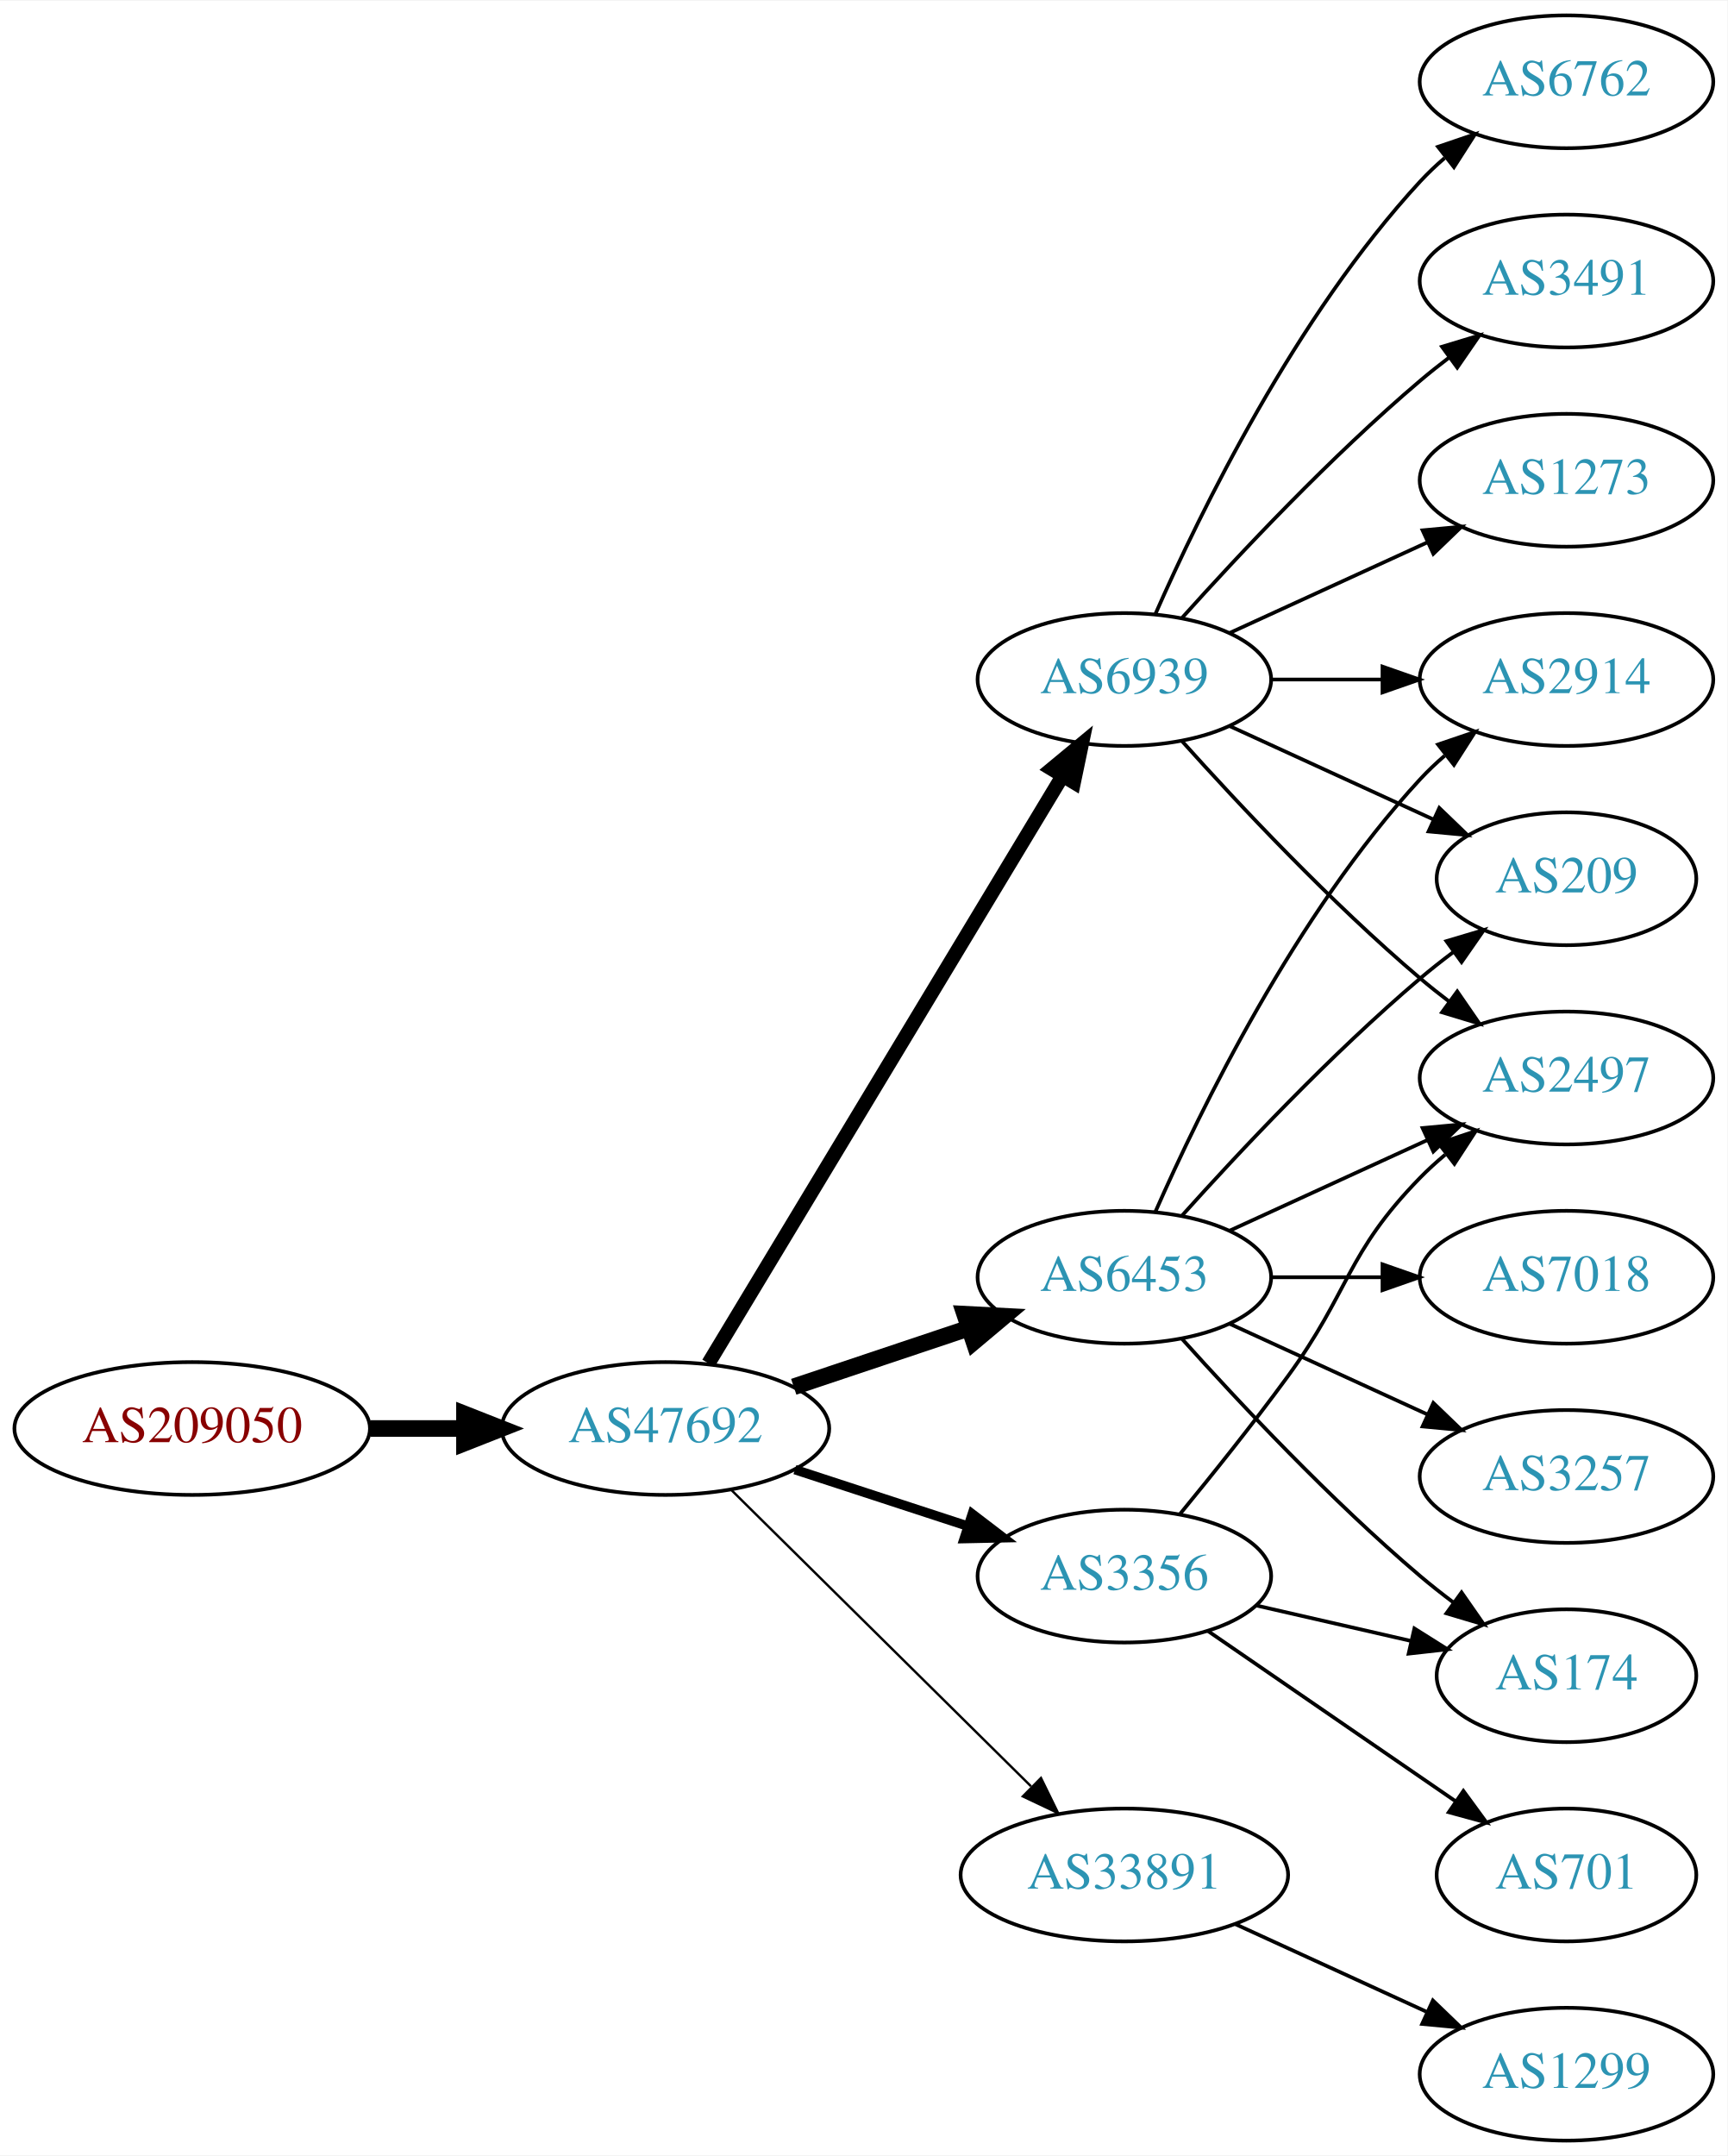
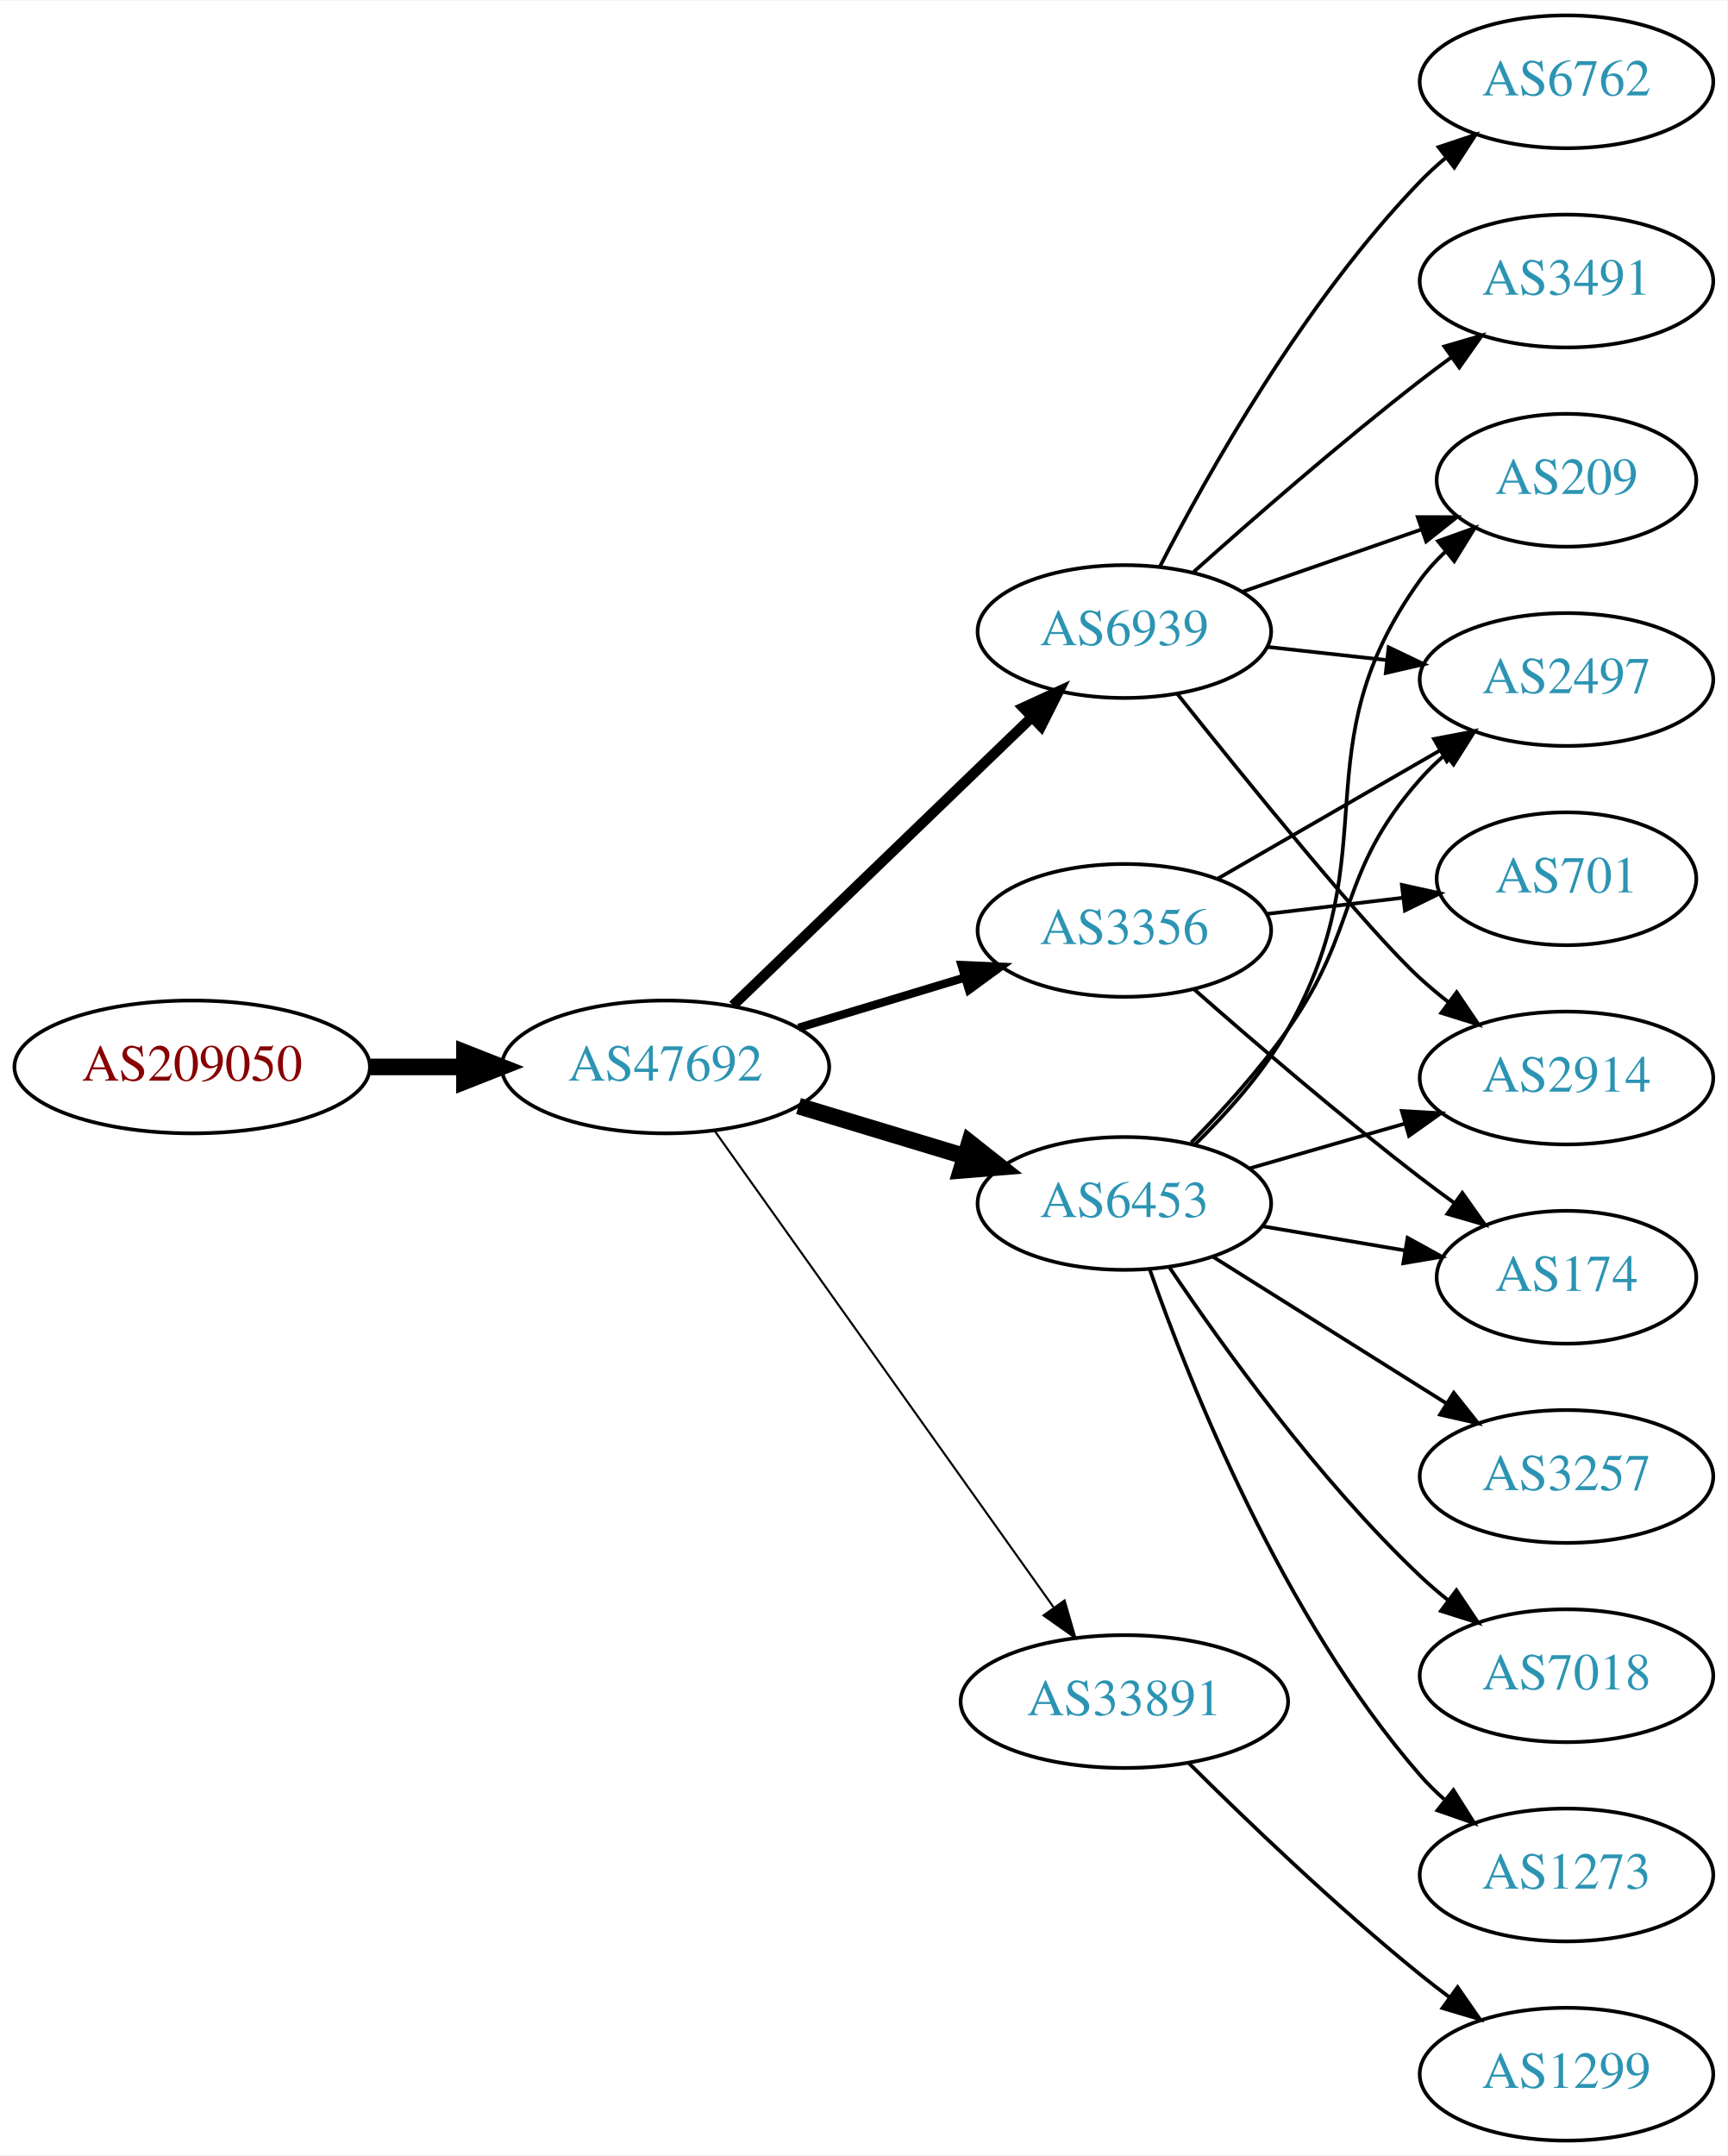
<svg xmlns="http://www.w3.org/2000/svg" xmlns:xlink="http://www.w3.org/1999/xlink" width="468pt" height="584pt" viewBox="0.00 0.00 468.27 584.00">
  <g id="graph0" class="graph" transform="scale(1 1) rotate(0) translate(4 580)">
    <polygon fill="white" stroke="none" points="-4,4 -4,-580 464.269,-580 464.269,4 -4,4" />
    <g id="node1" class="node">
      <g id="a_node1">
        <a xlink:href="/asn/209050" xlink:title="AS209050 ~ Digimagical GmbH [AT]">
-           <ellipse fill="#ffffff" stroke="black" cx="48.096" cy="-193" rx="48.192" ry="18" />
-           <text text-anchor="middle" x="48.096" y="-189.3" font-family="Times,serif" font-size="14.00" fill="#880000">AS209050</text>
+           <ellipse fill="#ffffff" stroke="black" cx="48.096" cy="-291" rx="48.192" ry="18" />
+           <text text-anchor="middle" x="48.096" y="-287.3" font-family="Times,serif" font-size="14.00" fill="#880000">AS209050</text>
        </a>
      </g>
    </g>
    <g id="node2" class="node">
      <g id="a_node2">
        <a xlink:href="/asn/47692" xlink:title="AS47692 ~ Nessus GmbH [AT]">
-           <ellipse fill="#ffffff" stroke="black" cx="176.388" cy="-193" rx="44.393" ry="18" />
-           <text text-anchor="middle" x="176.388" y="-189.3" font-family="Times,serif" font-size="14.00" fill="#2c94b3">AS47692</text>
+           <ellipse fill="#ffffff" stroke="black" cx="176.388" cy="-291" rx="44.393" ry="18" />
+           <text text-anchor="middle" x="176.388" y="-287.3" font-family="Times,serif" font-size="14.00" fill="#2c94b3">AS47692</text>
        </a>
      </g>
    </g>
    <g id="edge1" class="edge">
-       <path fill="none" stroke="black" stroke-width="4.5" d="M96.481,-193C104.742,-193 113.386,-193 121.799,-193" />
-       <polygon fill="black" stroke="black" stroke-width="4.5" points="121.904,-196.938 131.904,-193 121.904,-189.063 121.904,-196.938" />
+       <path fill="none" stroke="black" stroke-width="4.5" d="M96.481,-291C104.742,-291 113.386,-291 121.799,-291" />
+       <polygon fill="black" stroke="black" stroke-width="4.5" points="121.904,-294.938 131.904,-291 121.904,-287.063 121.904,-294.938" />
    </g>
    <g id="node3" class="node">
      <g id="a_node3">
-         <a xlink:href="/asn/6939" xlink:title="AS6939 ~ Hurricane Electric LLC [US]">
-           <ellipse fill="#ffffff" stroke="black" cx="300.78" cy="-396" rx="39.794" ry="18" />
-           <text text-anchor="middle" x="300.78" y="-392.3" font-family="Times,serif" font-size="14.00" fill="#2c94b3">AS6939</text>
+         <a xlink:href="/asn/6453" xlink:title="AS6453 ~ TATA COMMUNICATIONS (AMERICA) INC [US]">
+           <ellipse fill="#ffffff" stroke="black" cx="300.78" cy="-254" rx="39.794" ry="18" />
+           <text text-anchor="middle" x="300.78" y="-250.3" font-family="Times,serif" font-size="14.00" fill="#2c94b3">AS6453</text>
        </a>
      </g>
    </g>
    <g id="edge2" class="edge">
-       <path fill="none" stroke="black" stroke-width="3.857" d="M188.035,-210.66C209.654,-246.517 258.783,-328.003 284.081,-369.961" />
-       <polygon fill="black" stroke="black" stroke-width="3.857" points="281.083,-371.769 289.244,-378.526 287.078,-368.154 281.083,-371.769" />
+       <path fill="none" stroke="black" stroke-width="4.5" d="M212.46,-280.397C226.464,-276.164 242.715,-271.251 257.373,-266.82" />
+       <polygon fill="black" stroke="black" stroke-width="4.5" points="258.787,-270.506 267.219,-263.843 256.508,-262.968 258.787,-270.506" />
    </g>
    <g id="node4" class="node">
      <g id="a_node4">
-         <a xlink:href="/asn/6453" xlink:title="AS6453 ~ TATA COMMUNICATIONS (AMERICA) INC [US]">
-           <ellipse fill="#ffffff" stroke="black" cx="300.78" cy="-234" rx="39.794" ry="18" />
-           <text text-anchor="middle" x="300.78" y="-230.3" font-family="Times,serif" font-size="14.00" fill="#2c94b3">AS6453</text>
+         <a xlink:href="/asn/6939" xlink:title="AS6939 ~ Hurricane Electric LLC [US]">
+           <ellipse fill="#ffffff" stroke="black" cx="300.78" cy="-409" rx="39.794" ry="18" />
+           <text text-anchor="middle" x="300.78" y="-405.3" font-family="Times,serif" font-size="14.00" fill="#2c94b3">AS6939</text>
        </a>
      </g>
    </g>
    <g id="edge3" class="edge">
-       <path fill="none" stroke="black" stroke-width="4.5" d="M211.156,-204.312C225.782,-209.212 243.045,-214.994 258.43,-220.148" />
-       <polygon fill="black" stroke="black" stroke-width="4.5" points="257.491,-223.986 268.223,-223.429 259.992,-216.519 257.491,-223.986" />
+       <path fill="none" stroke="black" stroke-width="2.812" d="M194.664,-307.656C215.831,-328.064 251.815,-362.757 275.692,-385.776" />
+       <polygon fill="black" stroke="black" stroke-width="2.812" points="273.356,-388.386 282.984,-392.807 278.214,-383.347 273.356,-388.386" />
    </g>
    <g id="node5" class="node">
      <g id="a_node5">
        <a xlink:href="/asn/3356" xlink:title="AS3356 ~ Level 3 Parent, LLC [US]">
-           <ellipse fill="#ffffff" stroke="black" cx="300.78" cy="-153" rx="39.794" ry="18" />
-           <text text-anchor="middle" x="300.78" y="-149.3" font-family="Times,serif" font-size="14.00" fill="#2c94b3">AS3356</text>
+           <ellipse fill="#ffffff" stroke="black" cx="300.78" cy="-328" rx="39.794" ry="18" />
+           <text text-anchor="middle" x="300.78" y="-324.3" font-family="Times,serif" font-size="14.00" fill="#2c94b3">AS3356</text>
        </a>
      </g>
    </g>
    <g id="edge4" class="edge">
-       <path fill="none" stroke="black" stroke-width="2.571" d="M211.481,-181.858C225.986,-177.117 243.038,-171.544 258.269,-166.567" />
-       <polygon fill="black" stroke="black" stroke-width="2.571" points="259.552,-169.83 267.97,-163.396 257.377,-163.176 259.552,-169.83" />
+       <path fill="none" stroke="black" stroke-width="2.25" d="M212.46,-301.603C226.464,-305.836 242.715,-310.749 257.373,-315.18" />
+       <polygon fill="black" stroke="black" stroke-width="2.25" points="256.634,-318.613 267.219,-318.157 258.66,-311.913 256.634,-318.613" />
    </g>
    <g id="node6" class="node">
      <g id="a_node6">
        <a xlink:href="/asn/33891" xlink:title="AS33891 ~ CORE-BACKBONE GMBH GLOBAL NETWORK [DE]">
-           <ellipse fill="#ffffff" stroke="black" cx="300.78" cy="-72" rx="44.393" ry="18" />
-           <text text-anchor="middle" x="300.78" y="-68.3" font-family="Times,serif" font-size="14.00" fill="#2c94b3">AS33891</text>
+           <ellipse fill="#ffffff" stroke="black" cx="300.78" cy="-119" rx="44.393" ry="18" />
+           <text text-anchor="middle" x="300.78" y="-115.3" font-family="Times,serif" font-size="14.00" fill="#2c94b3">AS33891</text>
        </a>
      </g>
    </g>
    <g id="edge5" class="edge">
-       <path fill="none" stroke="black" stroke-width="0.643" d="M194.149,-176.429C215.18,-155.637 251.402,-119.828 275.474,-96.029" />
-       <polygon fill="black" stroke="black" stroke-width="0.643" points="278.177,-98.278 282.828,-88.759 273.256,-93.3 278.177,-98.278" />
+       <path fill="none" stroke="black" stroke-width="0.562" d="M189.797,-273.561C211.478,-243.092 256.345,-180.039 281.559,-144.606" />
+       <polygon fill="black" stroke="black" stroke-width="0.562" points="284.574,-146.406 287.52,-136.229 278.87,-142.348 284.574,-146.406" />
    </g>
    <g id="node7" class="node">
      <g id="a_node7">
-         <a xlink:href="/asn/2497" xlink:title="AS2497 ~ Internet Initiative Japan Inc. [JP]">
+         <a xlink:href="/asn/2914" xlink:title="AS2914 ~ NTT America, Inc. [US]">
          <ellipse fill="#ffffff" stroke="black" cx="420.622" cy="-288" rx="39.794" ry="18" />
-           <text text-anchor="middle" x="420.622" y="-284.3" font-family="Times,serif" font-size="14.00" fill="#2c94b3">AS2497</text>
+           <text text-anchor="middle" x="420.622" y="-284.3" font-family="Times,serif" font-size="14.00" fill="#2c94b3">AS2914</text>
        </a>
      </g>
    </g>
    <g id="edge6" class="edge">
-       <path fill="none" stroke="black" d="M316.426,-379.275C331.727,-362.235 356.824,-335.477 380.976,-315 383.473,-312.883 386.133,-310.768 388.845,-308.707" />
-       <polygon fill="black" stroke="black" points="391.011,-311.459 397.021,-302.734 386.882,-305.806 391.011,-311.459" />
+       <path fill="none" stroke="black" d="M334.605,-263.471C347.648,-267.234 362.829,-271.614 376.723,-275.623" />
+       <polygon fill="black" stroke="black" points="375.986,-279.053 386.564,-278.462 377.926,-272.327 375.986,-279.053" />
    </g>
    <g id="node8" class="node">
      <g id="a_node8">
-         <a xlink:href="/asn/209" xlink:title="AS209 ~ CenturyLink Communications, LLC [US]">
-           <ellipse fill="#ffffff" stroke="black" cx="420.622" cy="-342" rx="35.194" ry="18" />
-           <text text-anchor="middle" x="420.622" y="-338.3" font-family="Times,serif" font-size="14.00" fill="#2c94b3">AS209</text>
+         <a xlink:href="/asn/3257" xlink:title="AS3257 ~ GTT [DE]">
+           <ellipse fill="#ffffff" stroke="black" cx="420.622" cy="-180" rx="39.794" ry="18" />
+           <text text-anchor="middle" x="420.622" y="-176.3" font-family="Times,serif" font-size="14.00" fill="#2c94b3">AS3257</text>
        </a>
      </g>
    </g>
    <g id="edge7" class="edge">
-       <path fill="none" stroke="black" d="M329.409,-383.339C345.825,-375.817 366.806,-366.202 384.403,-358.139" />
-       <polygon fill="black" stroke="black" points="386.148,-361.189 393.781,-353.842 383.232,-354.826 386.148,-361.189" />
+       <path fill="none" stroke="black" d="M324.781,-239.556C342.787,-228.249 368.031,-212.397 387.948,-199.89" />
+       <polygon fill="black" stroke="black" points="390.072,-202.689 396.679,-194.407 386.349,-196.761 390.072,-202.689" />
    </g>
    <g id="node9" class="node">
      <g id="a_node9">
+         <a xlink:href="/asn/7018" xlink:title="AS7018 ~ AT&amp;T Services, Inc. [US]">
+           <ellipse fill="#ffffff" stroke="black" cx="420.622" cy="-126" rx="39.794" ry="18" />
+           <text text-anchor="middle" x="420.622" y="-122.3" font-family="Times,serif" font-size="14.00" fill="#2c94b3">AS7018</text>
+         </a>
+       </g>
+     </g>
+     <g id="edge8" class="edge">
+       <path fill="none" stroke="black" d="M313.021,-236.652C327.261,-215.456 353.3,-179.19 380.976,-153 383.354,-150.75 385.932,-148.544 388.59,-146.422" />
+       <polygon fill="black" stroke="black" points="390.781,-149.155 396.683,-140.356 386.582,-143.554 390.781,-149.155" />
+     </g>
+     <g id="node10" class="node">
+       <g id="a_node10">
+         <a xlink:href="/asn/209" xlink:title="AS209 ~ CenturyLink Communications, LLC [US]">
+           <ellipse fill="#ffffff" stroke="black" cx="420.622" cy="-450" rx="35.194" ry="18" />
+           <text text-anchor="middle" x="420.622" y="-446.3" font-family="Times,serif" font-size="14.00" fill="#2c94b3">AS209</text>
+         </a>
+       </g>
+     </g>
+     <g id="edge9" class="edge">
+       <path fill="none" stroke="black" d="M319.853,-269.901C328.524,-278.376 338.424,-289.427 344.976,-301 372.825,-350.198 347.946,-377.119 380.976,-423 382.936,-425.723 385.26,-428.267 387.781,-430.619" />
+       <polygon fill="black" stroke="black" points="385.791,-433.511 395.766,-437.085 390.197,-428.071 385.791,-433.511" />
+     </g>
+     <g id="node11" class="node">
+       <g id="a_node11">
+         <a xlink:href="/asn/174" xlink:title="AS174 ~ Cogent Communications [US]">
+           <ellipse fill="#ffffff" stroke="black" cx="420.622" cy="-234" rx="35.194" ry="18" />
+           <text text-anchor="middle" x="420.622" y="-230.3" font-family="Times,serif" font-size="14.00" fill="#2c94b3">AS174</text>
+         </a>
+       </g>
+     </g>
+     <g id="edge10" class="edge">
+       <path fill="none" stroke="black" d="M338.098,-247.836C350.371,-245.753 364.187,-243.408 376.909,-241.249" />
+       <polygon fill="black" stroke="black" points="377.554,-244.69 386.827,-239.566 376.382,-237.789 377.554,-244.69" />
+     </g>
+     <g id="node12" class="node">
+       <g id="a_node12">
+         <a xlink:href="/asn/2497" xlink:title="AS2497 ~ Internet Initiative Japan Inc. [JP]">
+           <ellipse fill="#ffffff" stroke="black" cx="420.622" cy="-396" rx="39.794" ry="18" />
+           <text text-anchor="middle" x="420.622" y="-392.3" font-family="Times,serif" font-size="14.00" fill="#2c94b3">AS2497</text>
+         </a>
+       </g>
+     </g>
+     <g id="edge11" class="edge">
+       <path fill="none" stroke="black" d="M318.903,-270.504C327.331,-279.132 337.302,-290.138 344.976,-301 364.708,-328.929 358.326,-343.38 380.976,-369 382.958,-371.242 385.162,-373.394 387.485,-375.437" />
+       <polygon fill="black" stroke="black" points="385.673,-378.466 395.686,-381.929 390.017,-372.978 385.673,-378.466" />
+     </g>
+     <g id="node13" class="node">
+       <g id="a_node13">
+         <a xlink:href="/asn/1273" xlink:title="AS1273 ~ Vodafone Group PLC [EU]">
+           <ellipse fill="#ffffff" stroke="black" cx="420.622" cy="-72" rx="39.794" ry="18" />
+           <text text-anchor="middle" x="420.622" y="-68.3" font-family="Times,serif" font-size="14.00" fill="#2c94b3">AS1273</text>
+         </a>
+       </g>
+     </g>
+     <g id="edge12" class="edge">
+       <path fill="none" stroke="black" d="M307.675,-236.068C318.439,-205.349 343.658,-141.836 380.976,-99 382.942,-96.744 385.134,-94.581 387.449,-92.531" />
+       <polygon fill="black" stroke="black" points="389.983,-94.988 395.635,-86.026 385.628,-89.507 389.983,-94.988" />
+     </g>
+     <g id="edge13" class="edge">
+       <path fill="none" stroke="black" d="M315.137,-392.1C333.774,-368.706 366.875,-327.881 380.976,-315 383.393,-312.792 385.998,-310.615 388.674,-308.512" />
+       <polygon fill="black" stroke="black" points="390.857,-311.251 396.794,-302.476 386.681,-305.633 390.857,-311.251" />
+     </g>
+     <g id="edge14" class="edge">
+       <path fill="none" stroke="black" d="M332.741,-419.772C347.65,-424.959 365.668,-431.228 381.421,-436.709" />
+       <polygon fill="black" stroke="black" points="380.294,-440.023 390.889,-440.003 382.594,-433.411 380.294,-440.023" />
+     </g>
+     <g id="edge15" class="edge">
+       <path fill="none" stroke="black" d="M339.39,-404.851C349.701,-403.713 361.018,-402.465 371.819,-401.274" />
+       <polygon fill="black" stroke="black" points="372.409,-404.73 381.965,-400.154 371.642,-397.772 372.409,-404.73" />
+     </g>
+     <g id="node14" class="node">
+       <g id="a_node14">
+         <a xlink:href="/asn/3491" xlink:title="AS3491 ~ PCCW Global, Inc. [US]">
+           <ellipse fill="#ffffff" stroke="black" cx="420.622" cy="-504" rx="39.794" ry="18" />
+           <text text-anchor="middle" x="420.622" y="-500.3" font-family="Times,serif" font-size="14.00" fill="#2c94b3">AS3491</text>
+         </a>
+       </g>
+     </g>
+     <g id="edge16" class="edge">
+       <path fill="none" stroke="black" d="M319.594,-425.191C335.37,-439.311 359.209,-460.119 380.976,-477 383.71,-479.121 386.596,-481.278 389.508,-483.401" />
+       <polygon fill="black" stroke="black" points="387.509,-486.274 397.681,-489.236 391.577,-480.577 387.509,-486.274" />
+     </g>
+     <g id="node15" class="node">
+       <g id="a_node15">
        <a xlink:href="/asn/6762" xlink:title="AS6762 ~ TELECOM ITALIA SPARKLE S.p.A. [IT]">
          <ellipse fill="#ffffff" stroke="black" cx="420.622" cy="-558" rx="39.794" ry="18" />
          <text text-anchor="middle" x="420.622" y="-554.3" font-family="Times,serif" font-size="14.00" fill="#2c94b3">AS6762</text>
        </a>
      </g>
    </g>
-     <g id="edge8" class="edge">
-       <path fill="none" stroke="black" d="M309.196,-413.761C321.264,-441.183 347.235,-494.473 380.976,-531 383.006,-533.198 385.245,-535.319 387.591,-537.34" />
-       <polygon fill="black" stroke="black" points="385.804,-540.386 395.835,-543.794 390.118,-534.874 385.804,-540.386" />
-     </g>
-     <g id="node10" class="node">
-       <g id="a_node10">
-         <a xlink:href="/asn/2914" xlink:title="AS2914 ~ NTT America, Inc. [US]">
-           <ellipse fill="#ffffff" stroke="black" cx="420.622" cy="-396" rx="39.794" ry="18" />
-           <text text-anchor="middle" x="420.622" y="-392.3" font-family="Times,serif" font-size="14.00" fill="#2c94b3">AS2914</text>
-         </a>
-       </g>
-     </g>
-     <g id="edge9" class="edge">
-       <path fill="none" stroke="black" d="M340.692,-396C350.246,-396 360.595,-396 370.558,-396" />
-       <polygon fill="black" stroke="black" points="370.751,-399.5 380.75,-396 370.75,-392.5 370.751,-399.5" />
-     </g>
-     <g id="node11" class="node">
-       <g id="a_node11">
-         <a xlink:href="/asn/3491" xlink:title="AS3491 ~ PCCW Global, Inc. [US]">
-           <ellipse fill="#ffffff" stroke="black" cx="420.622" cy="-504" rx="39.794" ry="18" />
-           <text text-anchor="middle" x="420.622" y="-500.3" font-family="Times,serif" font-size="14.00" fill="#2c94b3">AS3491</text>
-         </a>
-       </g>
-     </g>
-     <g id="edge10" class="edge">
-       <path fill="none" stroke="black" d="M316.426,-412.725C331.727,-429.765 356.824,-456.523 380.976,-477 383.473,-479.117 386.133,-481.232 388.845,-483.293" />
-       <polygon fill="black" stroke="black" points="386.882,-486.194 397.021,-489.266 391.011,-480.541 386.882,-486.194" />
-     </g>
-     <g id="node12" class="node">
-       <g id="a_node12">
-         <a xlink:href="/asn/1273" xlink:title="AS1273 ~ Vodafone Group PLC [EU]">
-           <ellipse fill="#ffffff" stroke="black" cx="420.622" cy="-450" rx="39.794" ry="18" />
-           <text text-anchor="middle" x="420.622" y="-446.3" font-family="Times,serif" font-size="14.00" fill="#2c94b3">AS1273</text>
-         </a>
-       </g>
-     </g>
-     <g id="edge11" class="edge">
-       <path fill="none" stroke="black" d="M329.409,-408.661C345.366,-415.973 365.636,-425.261 382.919,-433.181" />
-       <polygon fill="black" stroke="black" points="381.617,-436.435 392.167,-437.419 384.534,-430.071 381.617,-436.435" />
-     </g>
-     <g id="edge16" class="edge">
-       <path fill="none" stroke="black" d="M329.409,-246.661C345.366,-253.973 365.636,-263.261 382.919,-271.181" />
-       <polygon fill="black" stroke="black" points="381.617,-274.435 392.167,-275.419 384.534,-268.071 381.617,-274.435" />
-     </g>
-     <g id="edge15" class="edge">
-       <path fill="none" stroke="black" d="M316.426,-250.725C331.727,-267.765 356.824,-294.523 380.976,-315 383.828,-317.418 386.893,-319.833 390.004,-322.169" />
-       <polygon fill="black" stroke="black" points="388.077,-325.095 398.232,-328.116 392.178,-319.422 388.077,-325.095" />
-     </g>
-     <g id="edge13" class="edge">
-       <path fill="none" stroke="black" d="M309.196,-251.761C321.264,-279.183 347.235,-332.473 380.976,-369 383.006,-371.198 385.245,-373.319 387.591,-375.34" />
-       <polygon fill="black" stroke="black" points="385.804,-378.386 395.835,-381.794 390.118,-372.874 385.804,-378.386" />
-     </g>
-     <g id="node13" class="node">
-       <g id="a_node13">
-         <a xlink:href="/asn/7018" xlink:title="AS7018 ~ AT&amp;T Services, Inc. [US]">
-           <ellipse fill="#ffffff" stroke="black" cx="420.622" cy="-234" rx="39.794" ry="18" />
-           <text text-anchor="middle" x="420.622" y="-230.3" font-family="Times,serif" font-size="14.00" fill="#2c94b3">AS7018</text>
-         </a>
-       </g>
-     </g>
-     <g id="edge12" class="edge">
-       <path fill="none" stroke="black" d="M340.692,-234C350.246,-234 360.595,-234 370.558,-234" />
-       <polygon fill="black" stroke="black" points="370.751,-237.5 380.75,-234 370.75,-230.5 370.751,-237.5" />
-     </g>
-     <g id="node14" class="node">
-       <g id="a_node14">
-         <a xlink:href="/asn/3257" xlink:title="AS3257 ~ GTT [DE]">
-           <ellipse fill="#ffffff" stroke="black" cx="420.622" cy="-180" rx="39.794" ry="18" />
-           <text text-anchor="middle" x="420.622" y="-176.3" font-family="Times,serif" font-size="14.00" fill="#2c94b3">AS3257</text>
-         </a>
-       </g>
-     </g>
-     <g id="edge14" class="edge">
-       <path fill="none" stroke="black" d="M329.409,-221.339C345.366,-214.027 365.636,-204.739 382.919,-196.819" />
-       <polygon fill="black" stroke="black" points="384.534,-199.929 392.167,-192.581 381.617,-193.565 384.534,-199.929" />
-     </g>
-     <g id="node15" class="node">
-       <g id="a_node15">
-         <a xlink:href="/asn/174" xlink:title="AS174 ~ Cogent Communications [US]">
-           <ellipse fill="#ffffff" stroke="black" cx="420.622" cy="-126" rx="35.194" ry="18" />
-           <text text-anchor="middle" x="420.622" y="-122.3" font-family="Times,serif" font-size="14.00" fill="#2c94b3">AS174</text>
-         </a>
-       </g>
-     </g>
    <g id="edge17" class="edge">
-       <path fill="none" stroke="black" d="M316.426,-217.275C331.727,-200.235 356.824,-173.477 380.976,-153 383.828,-150.582 386.893,-148.167 390.004,-145.831" />
-       <polygon fill="black" stroke="black" points="392.178,-148.578 398.232,-139.884 388.077,-142.905 392.178,-148.578" />
+       <path fill="none" stroke="black" d="M310.438,-426.651C323.359,-451.802 349.562,-498.499 380.976,-531 383.056,-533.152 385.329,-535.24 387.7,-537.238" />
+       <polygon fill="black" stroke="black" points="385.937,-540.299 395.988,-543.65 390.22,-534.763 385.937,-540.299" />
    </g>
    <g id="edge19" class="edge">
-       <path fill="none" stroke="black" d="M315.782,-169.731C324.43,-180.25 335.622,-194.208 344.976,-207 362.001,-230.284 360.803,-240.383 380.976,-261 383.069,-263.139 385.352,-265.218 387.729,-267.21" />
-       <polygon fill="black" stroke="black" points="385.972,-270.275 396.028,-273.611 390.247,-264.732 385.972,-270.275" />
+       <path fill="none" stroke="black" d="M319.631,-312.078C335.431,-298.186 359.283,-277.697 380.976,-261 383.939,-258.719 387.076,-256.393 390.229,-254.109" />
+       <polygon fill="black" stroke="black" points="392.384,-256.871 398.509,-248.226 388.33,-251.165 392.384,-256.871" />
    </g>
    <g id="edge18" class="edge">
-       <path fill="none" stroke="black" d="M336.499,-145.045C349.592,-142.045 364.614,-138.604 378.255,-135.478" />
-       <polygon fill="black" stroke="black" points="379.396,-138.807 388.362,-133.162 377.833,-131.984 379.396,-138.807" />
+       <path fill="none" stroke="black" d="M325.911,-341.925C343.35,-351.988 367.124,-365.707 386.362,-376.808" />
+       <polygon fill="black" stroke="black" points="384.707,-379.893 395.118,-381.86 388.206,-373.83 384.707,-379.893" />
    </g>
    <g id="node16" class="node">
      <g id="a_node16">
        <a xlink:href="/asn/701" xlink:title="AS701 ~ UUNET [US]">
-           <ellipse fill="#ffffff" stroke="black" cx="420.622" cy="-72" rx="35.194" ry="18" />
-           <text text-anchor="middle" x="420.622" y="-68.3" font-family="Times,serif" font-size="14.00" fill="#2c94b3">AS701</text>
+           <ellipse fill="#ffffff" stroke="black" cx="420.622" cy="-342" rx="35.194" ry="18" />
+           <text text-anchor="middle" x="420.622" y="-338.3" font-family="Times,serif" font-size="14.00" fill="#2c94b3">AS701</text>
        </a>
      </g>
    </g>
    <g id="edge20" class="edge">
-       <path fill="none" stroke="black" d="M323.394,-138.143C342.231,-125.195 369.711,-106.307 390.487,-92.026" />
-       <polygon fill="black" stroke="black" points="392.677,-94.768 398.935,-86.219 388.712,-88.999 392.677,-94.768" />
+       <path fill="none" stroke="black" d="M339.39,-332.468C351.06,-333.855 364.018,-335.394 376.058,-336.824" />
+       <polygon fill="black" stroke="black" points="376.002,-340.342 386.345,-338.047 376.828,-333.391 376.002,-340.342" />
    </g>
    <g id="node17" class="node">
      <g id="a_node17">
        <a xlink:href="/asn/1299" xlink:title="AS1299 ~ Telia Carrier [EU]">
          <ellipse fill="#ffffff" stroke="black" cx="420.622" cy="-18" rx="39.794" ry="18" />
          <text text-anchor="middle" x="420.622" y="-14.3" font-family="Times,serif" font-size="14.00" fill="#2c94b3">AS1299</text>
        </a>
      </g>
    </g>
    <g id="edge21" class="edge">
-       <path fill="none" stroke="black" d="M330.909,-58.652C346.521,-51.498 365.918,-42.609 382.59,-34.969" />
-       <polygon fill="black" stroke="black" points="384.409,-37.986 392.042,-30.638 381.493,-31.622 384.409,-37.986" />
+       <path fill="none" stroke="black" d="M318.149,-102.403C333.744,-86.911 358.162,-63.473 380.976,-45 383.52,-42.94 386.213,-40.864 388.946,-38.828" />
+       <polygon fill="black" stroke="black" points="391.1,-41.59 397.155,-32.895 387,-35.916 391.1,-41.59" />
    </g>
  </g>
</svg>
